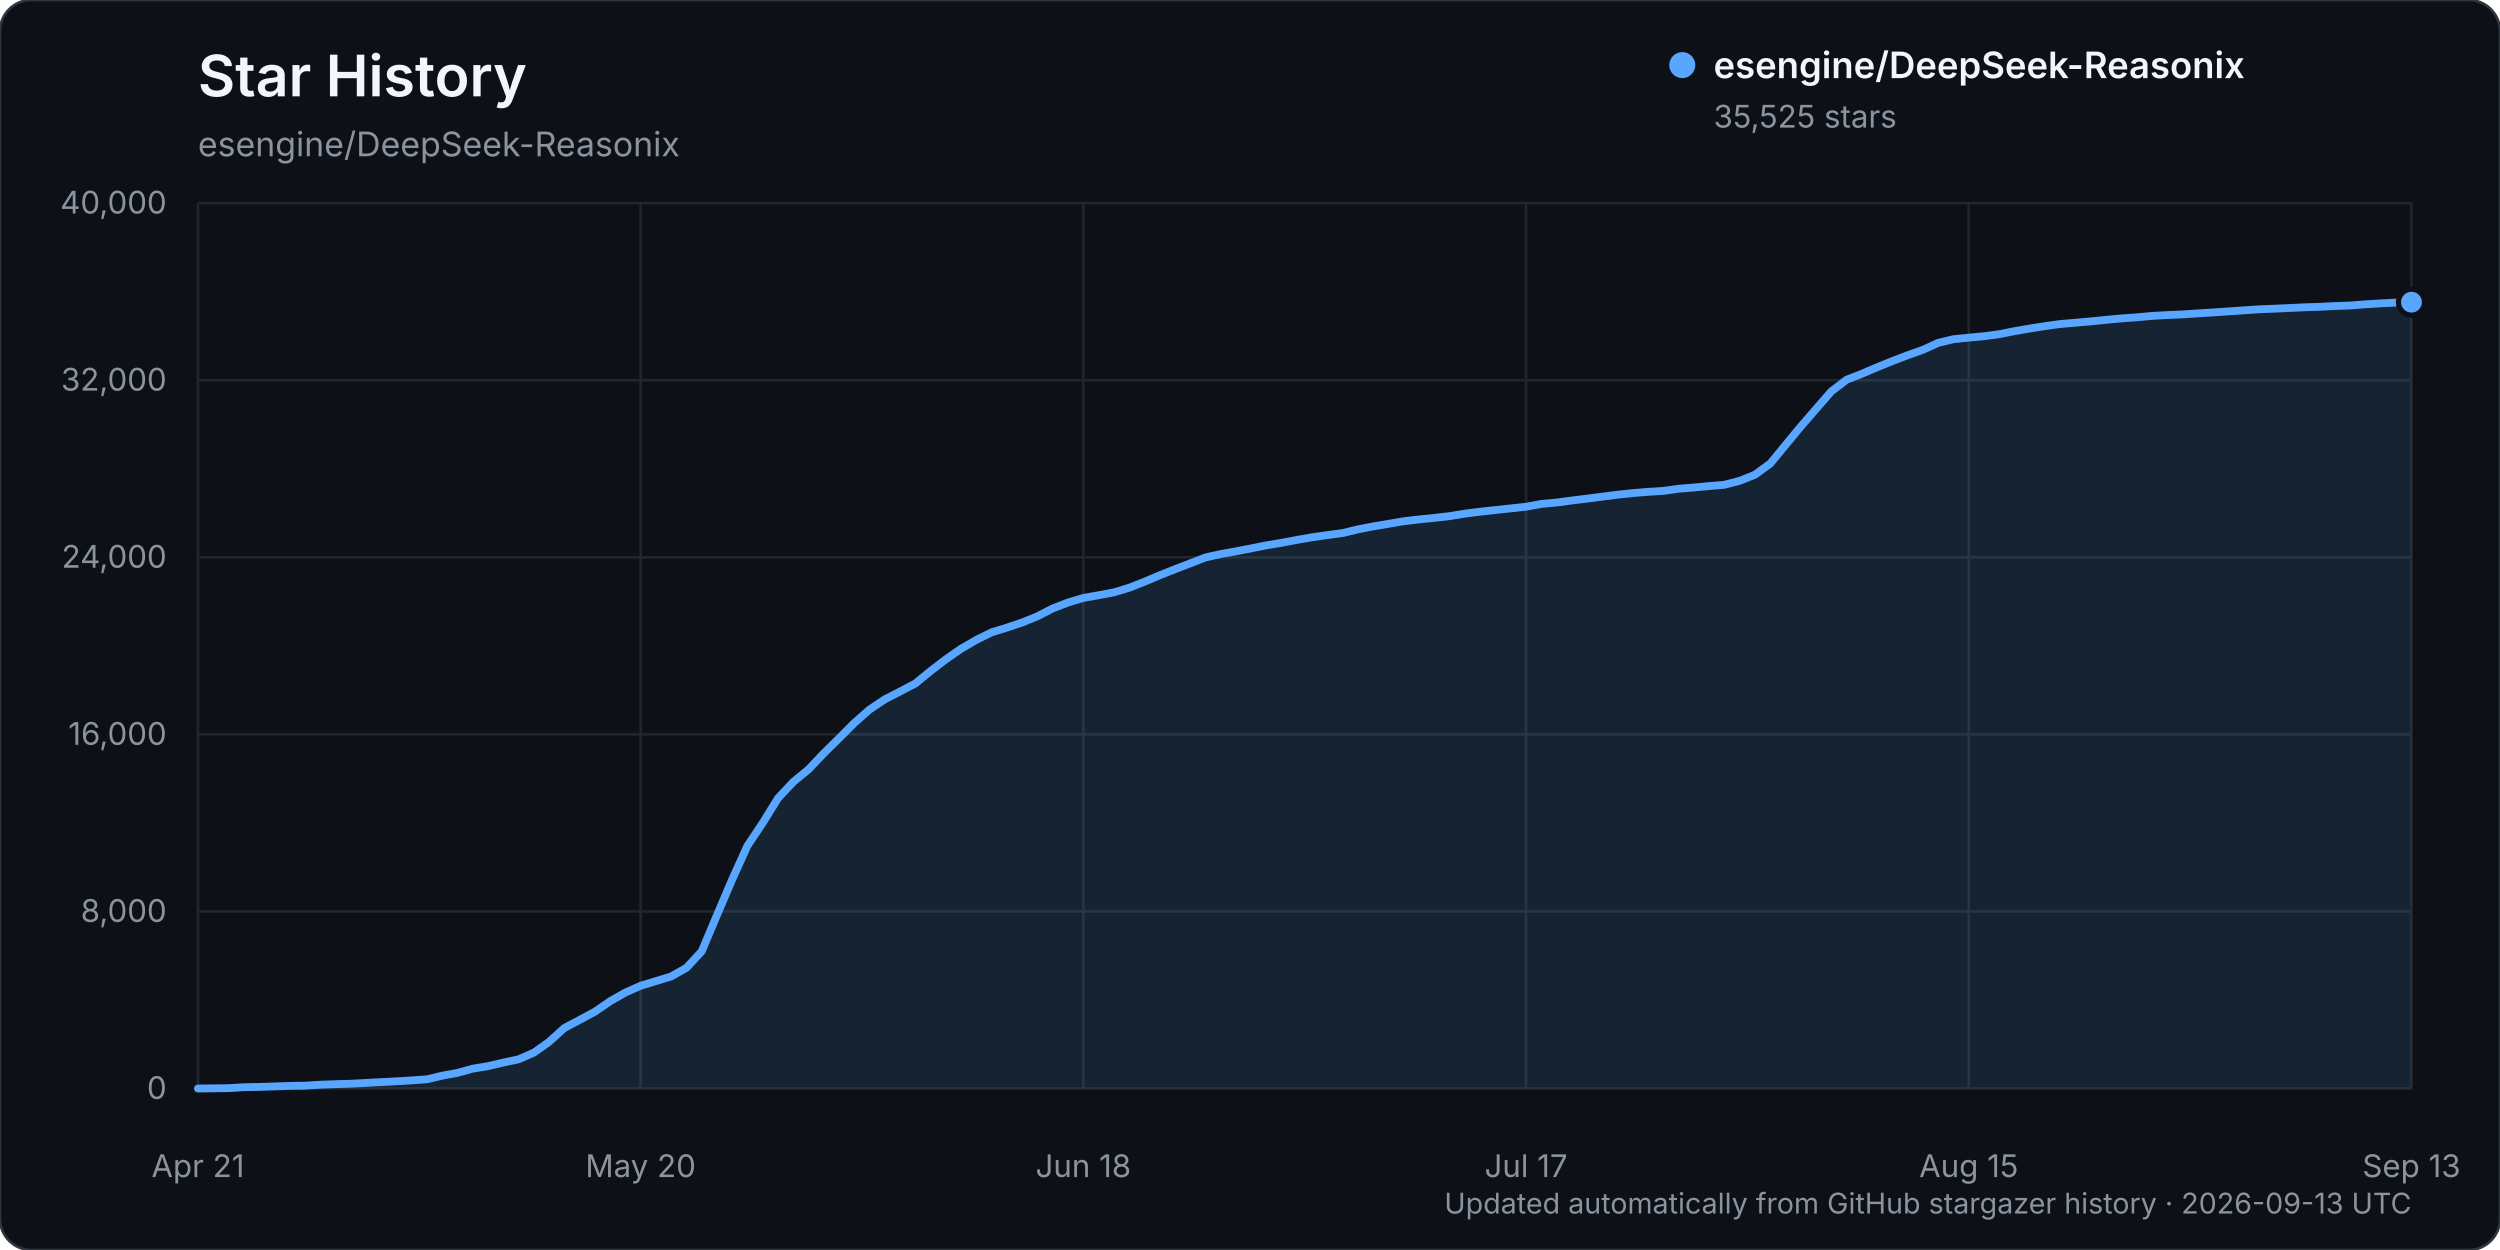
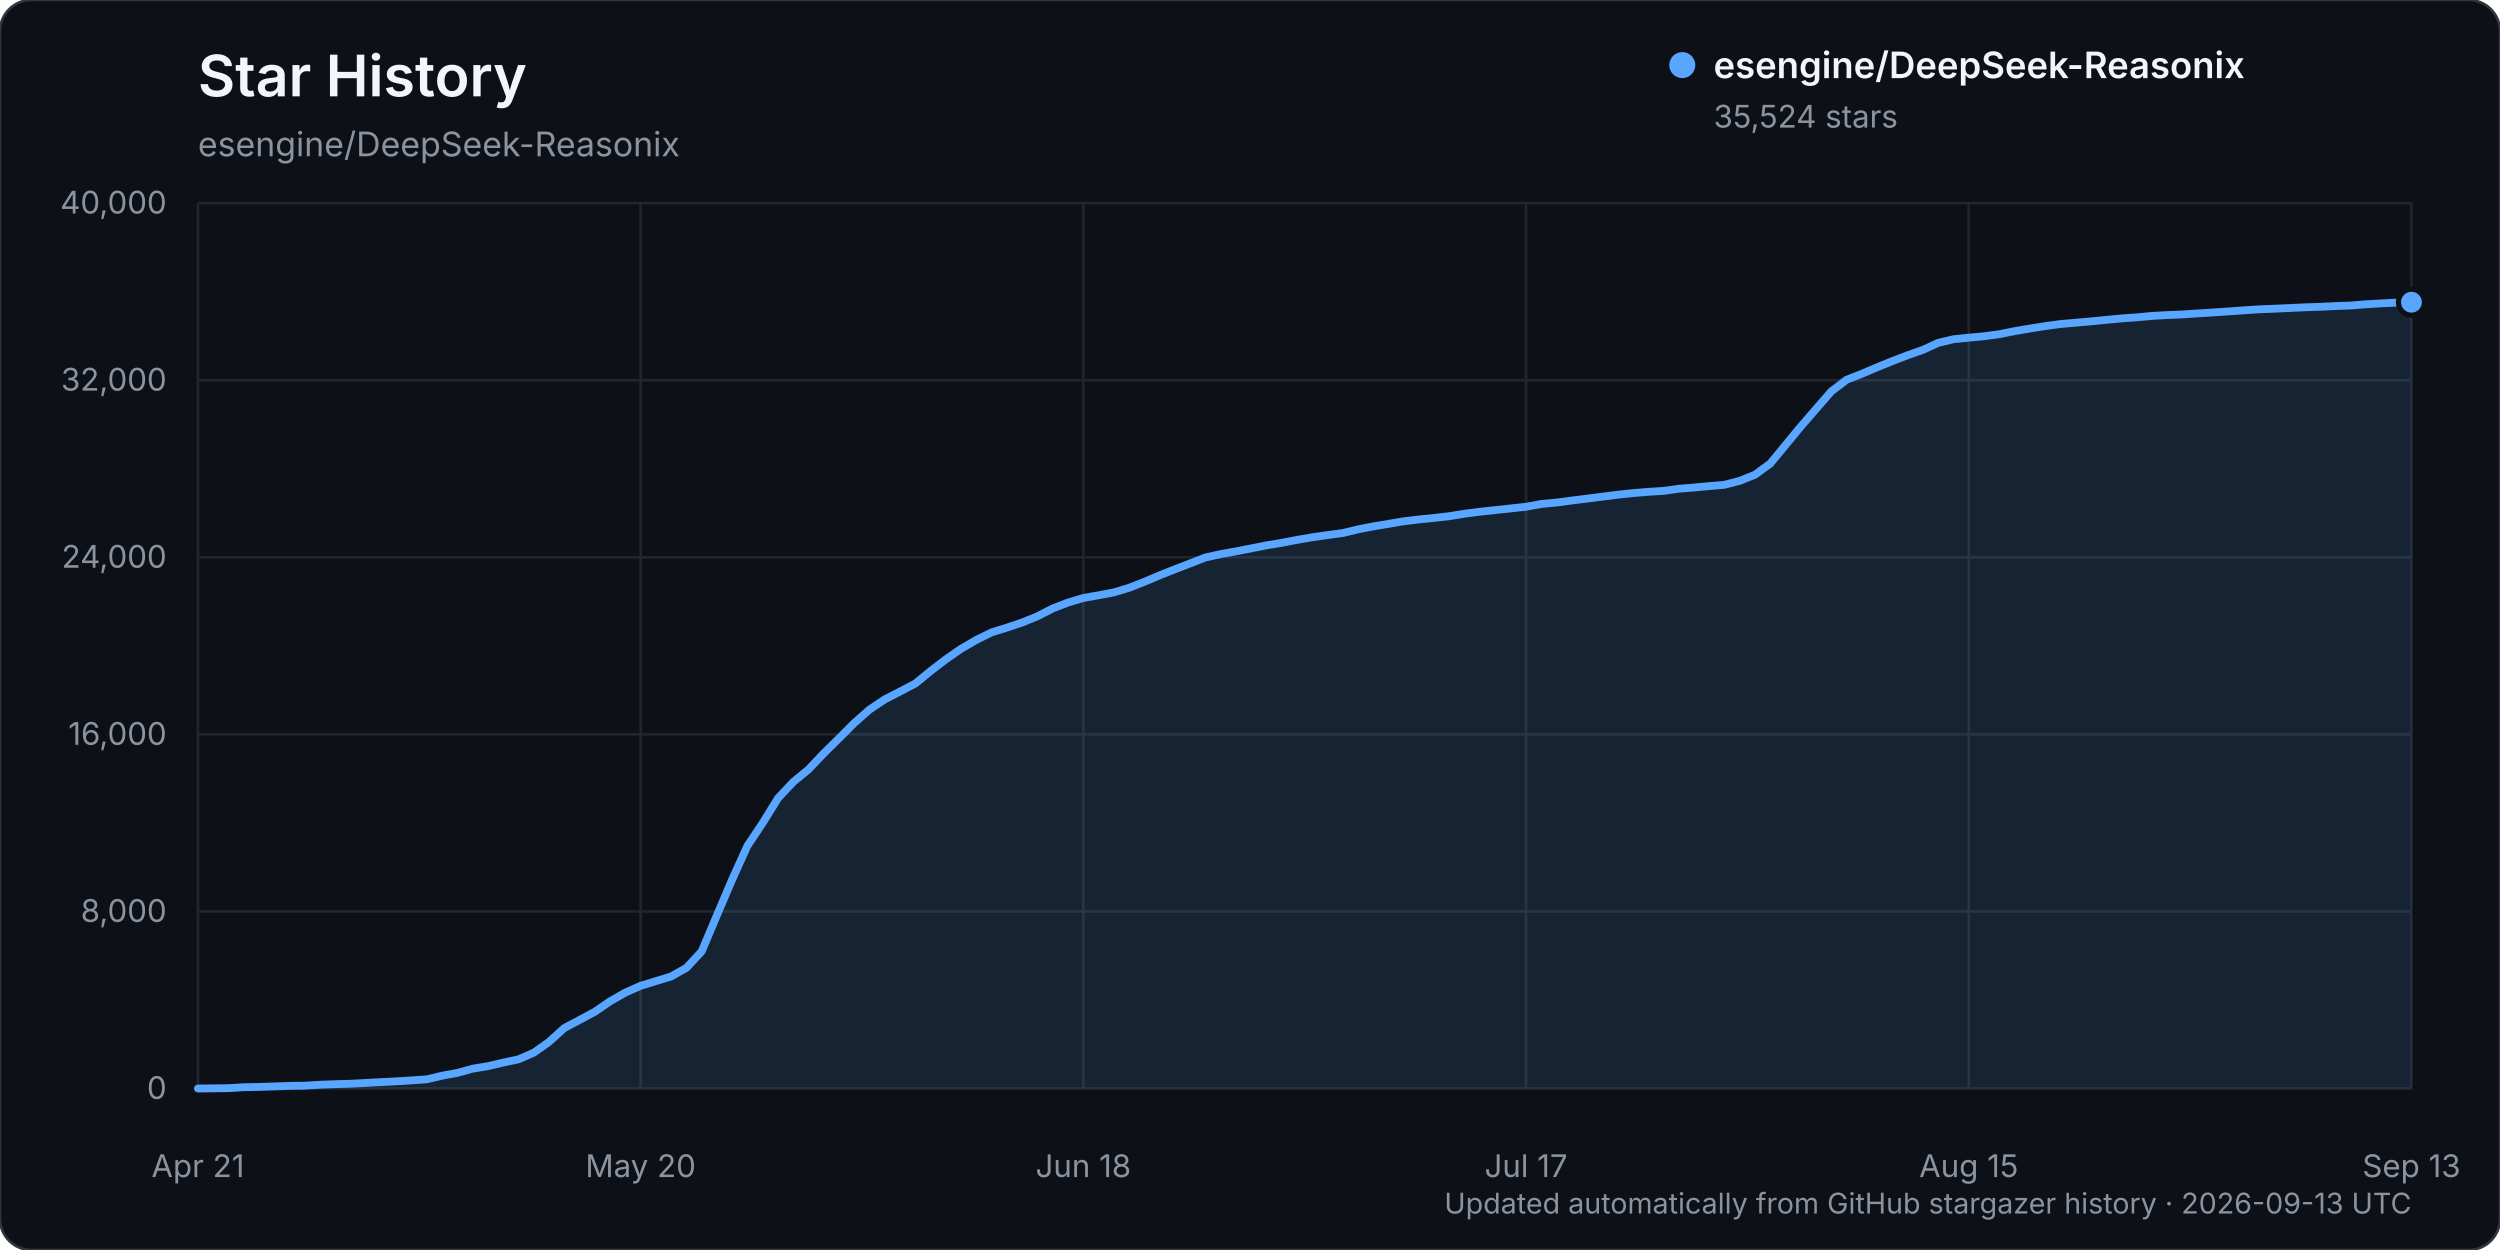
<svg xmlns="http://www.w3.org/2000/svg" width="960" height="480" viewBox="0 0 960 480" role="img" aria-labelledby="title description">
  <rect width="960" height="480" rx="12" fill="#0d1117" stroke="#30363d" />
  <text x="76" y="37" fill="#f0f6fc" font-family="-apple-system, BlinkMacSystemFont, 'Segoe UI', sans-serif" font-size="22" font-weight="600">Star History</text>
  <text x="76" y="60" fill="#8b949e" font-family="-apple-system, BlinkMacSystemFont, 'Segoe UI', sans-serif" font-size="13">esengine/DeepSeek-Reasonix</text>
  <g font-family="-apple-system, BlinkMacSystemFont, 'Segoe UI', sans-serif">
    <line x1="76" y1="418.00" x2="926" y2="418.00" stroke="#21262d" stroke-width="1" />
    <text x="64" y="422.00" text-anchor="end" fill="#8b949e" font-size="12">0</text>
    <line x1="76" y1="350.00" x2="926" y2="350.00" stroke="#21262d" stroke-width="1" />
    <text x="64" y="354.00" text-anchor="end" fill="#8b949e" font-size="12">8,000</text>
    <line x1="76" y1="282.00" x2="926" y2="282.00" stroke="#21262d" stroke-width="1" />
    <text x="64" y="286.00" text-anchor="end" fill="#8b949e" font-size="12">16,000</text>
    <line x1="76" y1="214.00" x2="926" y2="214.00" stroke="#21262d" stroke-width="1" />
    <text x="64" y="218.00" text-anchor="end" fill="#8b949e" font-size="12">24,000</text>
    <line x1="76" y1="146.00" x2="926" y2="146.00" stroke="#21262d" stroke-width="1" />
    <text x="64" y="150.00" text-anchor="end" fill="#8b949e" font-size="12">32,000</text>
    <line x1="76" y1="78.00" x2="926" y2="78.00" stroke="#21262d" stroke-width="1" />
    <text x="64" y="82.00" text-anchor="end" fill="#8b949e" font-size="12">40,000</text>
    <line x1="76.00" y1="78" x2="76.00" y2="418" stroke="#21262d" stroke-width="1" />
    <text x="76.00" y="452" text-anchor="middle" fill="#8b949e" font-size="12">Apr 21</text>
    <line x1="246.00" y1="78" x2="246.00" y2="418" stroke="#21262d" stroke-width="1" />
    <text x="246.00" y="452" text-anchor="middle" fill="#8b949e" font-size="12">May 20</text>
    <line x1="416.00" y1="78" x2="416.00" y2="418" stroke="#21262d" stroke-width="1" />
    <text x="416.00" y="452" text-anchor="middle" fill="#8b949e" font-size="12">Jun 18</text>
    <line x1="586.00" y1="78" x2="586.00" y2="418" stroke="#21262d" stroke-width="1" />
    <text x="586.00" y="452" text-anchor="middle" fill="#8b949e" font-size="12">Jul 17</text>
    <line x1="756.00" y1="78" x2="756.00" y2="418" stroke="#21262d" stroke-width="1" />
    <text x="756.00" y="452" text-anchor="middle" fill="#8b949e" font-size="12">Aug 15</text>
    <line x1="926.00" y1="78" x2="926.00" y2="418" stroke="#21262d" stroke-width="1" />
    <text x="926.00" y="452" text-anchor="middle" fill="#8b949e" font-size="12">Sep 13</text>
-     <path d="M76.00,417.99 L87.72,417.86 L93.59,417.49 L99.45,417.38 L105.31,417.19 L111.17,416.99 L117.03,416.90 L122.90,416.54 L128.76,416.32 L134.62,416.16 L140.48,415.84 L146.34,415.53 L152.21,415.23 L158.07,414.87 L163.93,414.46 L169.79,413.06 L175.66,411.99 L181.52,410.37 L187.38,409.40 L193.24,408.03 L199.10,406.79 L204.97,404.23 L210.83,400.08 L216.69,394.77 L222.55,391.66 L228.41,388.51 L234.28,384.48 L240.14,381.14 L246.00,378.54 L251.86,376.75 L257.72,374.95 L263.59,371.65 L269.45,365.33 L275.31,351.44 L281.17,337.70 L287.03,324.77 L292.90,315.99 L298.76,306.51 L304.62,300.26 L310.48,295.44 L316.34,289.26 L322.21,283.48 L328.07,277.61 L333.93,272.45 L339.79,268.54 L345.66,265.52 L351.52,262.44 L357.38,257.64 L363.24,253.15 L369.10,249.09 L374.97,245.69 L380.83,242.80 L386.69,241.00 L392.55,239.02 L398.41,236.64 L404.28,233.62 L410.14,231.36 L416.00,229.61 L421.86,228.57 L427.72,227.47 L433.59,225.70 L439.45,223.41 L445.31,220.91 L451.17,218.59 L457.03,216.34 L462.90,214.06 L468.76,212.76 L474.62,211.71 L480.48,210.57 L486.34,209.40 L492.21,208.43 L498.07,207.31 L503.93,206.30 L509.79,205.46 L515.66,204.68 L521.52,203.26 L527.38,202.13 L533.24,201.14 L539.10,200.14 L544.97,199.46 L550.83,198.86 L556.69,198.18 L562.55,197.23 L568.41,196.48 L574.28,195.85 L580.14,195.22 L586.00,194.59 L591.86,193.51 L597.72,192.97 L603.59,192.19 L609.45,191.47 L615.31,190.71 L621.17,189.96 L627.03,189.34 L632.90,188.87 L638.76,188.50 L644.62,187.67 L650.48,187.20 L656.34,186.65 L662.21,186.15 L668.07,184.63 L673.93,182.27 L679.79,178.00 L685.66,170.86 L691.52,163.78 L697.38,157.02 L703.24,150.28 L709.10,145.82 L714.97,143.52 L720.83,141.03 L726.69,138.64 L732.55,136.40 L738.41,134.33 L744.28,131.65 L750.14,130.25 L756.00,129.66 L761.86,129.11 L767.72,128.33 L773.59,127.16 L779.45,126.15 L785.31,125.22 L791.17,124.42 L797.03,123.93 L802.90,123.40 L808.76,122.82 L814.62,122.27 L820.48,121.85 L826.34,121.31 L832.21,120.98 L838.07,120.73 L843.93,120.34 L849.79,119.98 L855.66,119.58 L861.52,119.17 L867.38,118.78 L873.24,118.54 L879.10,118.28 L884.97,118.00 L890.83,117.81 L896.69,117.52 L902.55,117.31 L908.41,116.84 L914.28,116.49 L920.14,116.19 L926.00,116.04 L926.00,418.00 L76.00,418.00 Z" fill="#58a6ff" opacity="0.12" />
-     <path d="M76.00,417.99 L87.72,417.86 L93.59,417.49 L99.45,417.38 L105.31,417.19 L111.17,416.99 L117.03,416.90 L122.90,416.54 L128.76,416.32 L134.62,416.16 L140.48,415.84 L146.34,415.53 L152.21,415.23 L158.07,414.87 L163.93,414.46 L169.79,413.06 L175.66,411.99 L181.52,410.37 L187.38,409.40 L193.24,408.03 L199.10,406.79 L204.97,404.23 L210.83,400.08 L216.69,394.77 L222.55,391.66 L228.41,388.51 L234.28,384.48 L240.14,381.14 L246.00,378.54 L251.86,376.75 L257.72,374.95 L263.59,371.65 L269.45,365.33 L275.31,351.44 L281.17,337.70 L287.03,324.77 L292.90,315.99 L298.76,306.51 L304.62,300.26 L310.48,295.44 L316.34,289.26 L322.21,283.48 L328.07,277.61 L333.93,272.45 L339.79,268.54 L345.66,265.52 L351.52,262.44 L357.38,257.64 L363.24,253.15 L369.10,249.09 L374.97,245.69 L380.83,242.80 L386.69,241.00 L392.55,239.02 L398.41,236.64 L404.28,233.62 L410.14,231.36 L416.00,229.61 L421.86,228.57 L427.72,227.47 L433.59,225.70 L439.45,223.41 L445.31,220.91 L451.17,218.59 L457.03,216.34 L462.90,214.06 L468.76,212.76 L474.62,211.71 L480.48,210.57 L486.34,209.40 L492.21,208.43 L498.07,207.31 L503.93,206.30 L509.79,205.46 L515.66,204.68 L521.52,203.26 L527.38,202.13 L533.24,201.14 L539.10,200.14 L544.97,199.46 L550.83,198.86 L556.69,198.18 L562.55,197.23 L568.41,196.48 L574.28,195.85 L580.14,195.22 L586.00,194.59 L591.86,193.51 L597.72,192.97 L603.59,192.19 L609.45,191.47 L615.31,190.71 L621.17,189.96 L627.03,189.34 L632.90,188.87 L638.76,188.50 L644.62,187.67 L650.48,187.20 L656.34,186.65 L662.21,186.15 L668.07,184.63 L673.93,182.27 L679.79,178.00 L685.66,170.86 L691.52,163.78 L697.38,157.02 L703.24,150.28 L709.10,145.82 L714.97,143.52 L720.83,141.03 L726.69,138.64 L732.55,136.40 L738.41,134.33 L744.28,131.65 L750.14,130.25 L756.00,129.66 L761.86,129.11 L767.72,128.33 L773.59,127.16 L779.45,126.15 L785.31,125.22 L791.17,124.42 L797.03,123.93 L802.90,123.40 L808.76,122.82 L814.62,122.27 L820.48,121.85 L826.34,121.31 L832.21,120.98 L838.07,120.73 L843.93,120.34 L849.79,119.98 L855.66,119.58 L861.52,119.17 L867.38,118.78 L873.24,118.54 L879.10,118.28 L884.97,118.00 L890.83,117.81 L896.69,117.52 L902.55,117.31 L908.41,116.84 L914.28,116.49 L920.14,116.19 L926.00,116.04" fill="none" stroke="#58a6ff" stroke-width="3" stroke-linecap="round" stroke-linejoin="round" />
-     <circle cx="926.00" cy="116.04" r="5" fill="#58a6ff" stroke="#0d1117" stroke-width="2" />
+     <path d="M76.00,417.99 L87.72,417.86 L93.59,417.49 L99.45,417.38 L105.31,417.19 L111.17,416.99 L117.03,416.90 L122.90,416.54 L128.76,416.32 L134.62,416.16 L140.48,415.84 L146.34,415.53 L152.21,415.23 L158.07,414.87 L163.93,414.46 L169.79,413.06 L175.66,411.99 L181.52,410.37 L187.38,409.40 L193.24,408.03 L199.10,406.79 L204.97,404.23 L210.83,400.08 L216.69,394.77 L222.55,391.66 L228.41,388.52 L234.28,384.49 L240.14,381.15 L246.00,378.55 L251.86,376.76 L257.72,374.96 L263.59,371.66 L269.45,365.34 L275.31,351.44 L281.17,337.71 L287.03,324.78 L292.90,316.00 L298.76,306.51 L304.62,300.27 L310.48,295.45 L316.34,289.27 L322.21,283.49 L328.07,277.62 L333.93,272.45 L339.79,268.55 L345.66,265.53 L351.52,262.45 L357.38,257.65 L363.24,253.16 L369.10,249.10 L374.97,245.70 L380.83,242.81 L386.69,241.00 L392.55,239.03 L398.41,236.64 L404.28,233.63 L410.14,231.37 L416.00,229.62 L421.86,228.58 L427.72,227.48 L433.59,225.71 L439.45,223.42 L445.31,220.92 L451.17,218.60 L457.03,216.35 L462.90,214.07 L468.76,212.77 L474.62,211.72 L480.48,210.58 L486.34,209.41 L492.21,208.44 L498.07,207.32 L503.93,206.31 L509.79,205.47 L515.66,204.68 L521.52,203.27 L527.38,202.13 L533.24,201.15 L539.10,200.15 L544.97,199.46 L550.83,198.87 L556.69,198.19 L562.55,197.24 L568.41,196.49 L574.28,195.86 L580.14,195.23 L586.00,194.60 L591.86,193.52 L597.72,192.98 L603.59,192.20 L609.45,191.47 L615.31,190.72 L621.17,189.97 L627.03,189.35 L632.90,188.87 L638.76,188.51 L644.62,187.68 L650.48,187.21 L656.34,186.66 L662.21,186.16 L668.07,184.64 L673.93,182.28 L679.79,178.01 L685.66,170.87 L691.52,163.79 L697.38,157.02 L703.24,150.28 L709.10,145.83 L714.97,143.53 L720.83,141.04 L726.69,138.65 L732.55,136.41 L738.41,134.34 L744.28,131.66 L750.14,130.26 L756.00,129.67 L761.86,129.12 L767.72,128.34 L773.59,127.16 L779.45,126.16 L785.31,125.23 L791.17,124.43 L797.03,123.93 L802.90,123.41 L808.76,122.83 L814.62,122.28 L820.48,121.86 L826.34,121.32 L832.21,120.98 L838.07,120.74 L843.93,120.35 L849.79,119.99 L855.66,119.59 L861.52,119.17 L867.38,118.79 L873.24,118.55 L879.10,118.29 L884.97,118.01 L890.83,117.82 L896.69,117.53 L902.55,117.33 L908.41,116.85 L914.28,116.50 L920.14,116.21 L926.00,116.05 L926.00,418.00 L76.00,418.00 Z" fill="#58a6ff" opacity="0.12" />
+     <path d="M76.00,417.99 L87.72,417.86 L93.59,417.49 L99.45,417.38 L105.31,417.19 L111.17,416.99 L117.03,416.90 L122.90,416.54 L128.76,416.32 L134.62,416.16 L140.48,415.84 L146.34,415.53 L152.21,415.23 L158.07,414.87 L163.93,414.46 L169.79,413.06 L175.66,411.99 L181.52,410.37 L187.38,409.40 L193.24,408.03 L199.10,406.79 L204.97,404.23 L210.83,400.08 L216.69,394.77 L222.55,391.66 L228.41,388.52 L234.28,384.49 L240.14,381.15 L246.00,378.55 L251.86,376.76 L257.72,374.96 L263.59,371.66 L269.45,365.34 L275.31,351.44 L281.17,337.71 L287.03,324.78 L292.90,316.00 L298.76,306.51 L304.62,300.27 L310.48,295.45 L316.34,289.27 L322.21,283.49 L328.07,277.62 L333.93,272.45 L339.79,268.55 L345.66,265.53 L351.52,262.45 L357.38,257.65 L363.24,253.16 L369.10,249.10 L374.97,245.70 L380.83,242.81 L386.69,241.00 L392.55,239.03 L398.41,236.64 L404.28,233.63 L410.14,231.37 L416.00,229.62 L421.86,228.58 L427.72,227.48 L433.59,225.71 L439.45,223.42 L445.31,220.92 L451.17,218.60 L457.03,216.35 L462.90,214.07 L468.76,212.77 L474.62,211.72 L480.48,210.58 L486.34,209.41 L492.21,208.44 L498.07,207.32 L503.93,206.31 L509.79,205.47 L515.66,204.68 L521.52,203.27 L527.38,202.13 L533.24,201.15 L539.10,200.15 L544.97,199.46 L550.83,198.87 L556.69,198.19 L562.55,197.24 L568.41,196.49 L574.28,195.86 L580.14,195.23 L586.00,194.60 L591.86,193.52 L597.72,192.98 L603.59,192.20 L609.45,191.47 L615.31,190.72 L621.17,189.97 L627.03,189.35 L632.90,188.87 L638.76,188.51 L644.62,187.68 L650.48,187.21 L656.34,186.66 L662.21,186.16 L668.07,184.64 L673.93,182.28 L679.79,178.01 L685.66,170.87 L691.52,163.79 L697.38,157.02 L703.24,150.28 L709.10,145.83 L714.97,143.53 L720.83,141.04 L726.69,138.65 L732.55,136.41 L738.41,134.34 L744.28,131.66 L750.14,130.26 L756.00,129.67 L761.86,129.12 L767.72,128.34 L773.59,127.16 L779.45,126.16 L785.31,125.23 L791.17,124.43 L797.03,123.93 L802.90,123.41 L808.76,122.83 L814.62,122.28 L820.48,121.86 L826.34,121.32 L832.21,120.98 L838.07,120.74 L843.93,120.35 L849.79,119.99 L855.66,119.59 L861.52,119.17 L867.38,118.79 L873.24,118.55 L879.10,118.29 L884.97,118.01 L890.83,117.82 L896.69,117.53 L902.55,117.33 L908.41,116.85 L914.28,116.50 L920.14,116.21 L926.00,116.05" fill="none" stroke="#58a6ff" stroke-width="3" stroke-linecap="round" stroke-linejoin="round" />
+     <circle cx="926.00" cy="116.05" r="5" fill="#58a6ff" stroke="#0d1117" stroke-width="2" />
    <g transform="translate(646, 25)">
      <circle cx="0" cy="0" r="5" fill="#58a6ff" />
      <text x="12" y="5" fill="#f0f6fc" font-size="14" font-weight="600">esengine/DeepSeek-Reasonix</text>
-       <text x="12" y="24" fill="#8b949e" font-size="12">35,525 stars</text>
+       <text x="12" y="24" fill="#8b949e" font-size="12">35,524 stars</text>
    </g>
    <text x="926" y="466" text-anchor="end" fill="#8b949e" font-size="11">Updated automatically from GitHub stargazer history · 2026-09-13 UTC</text>
  </g>
</svg>
